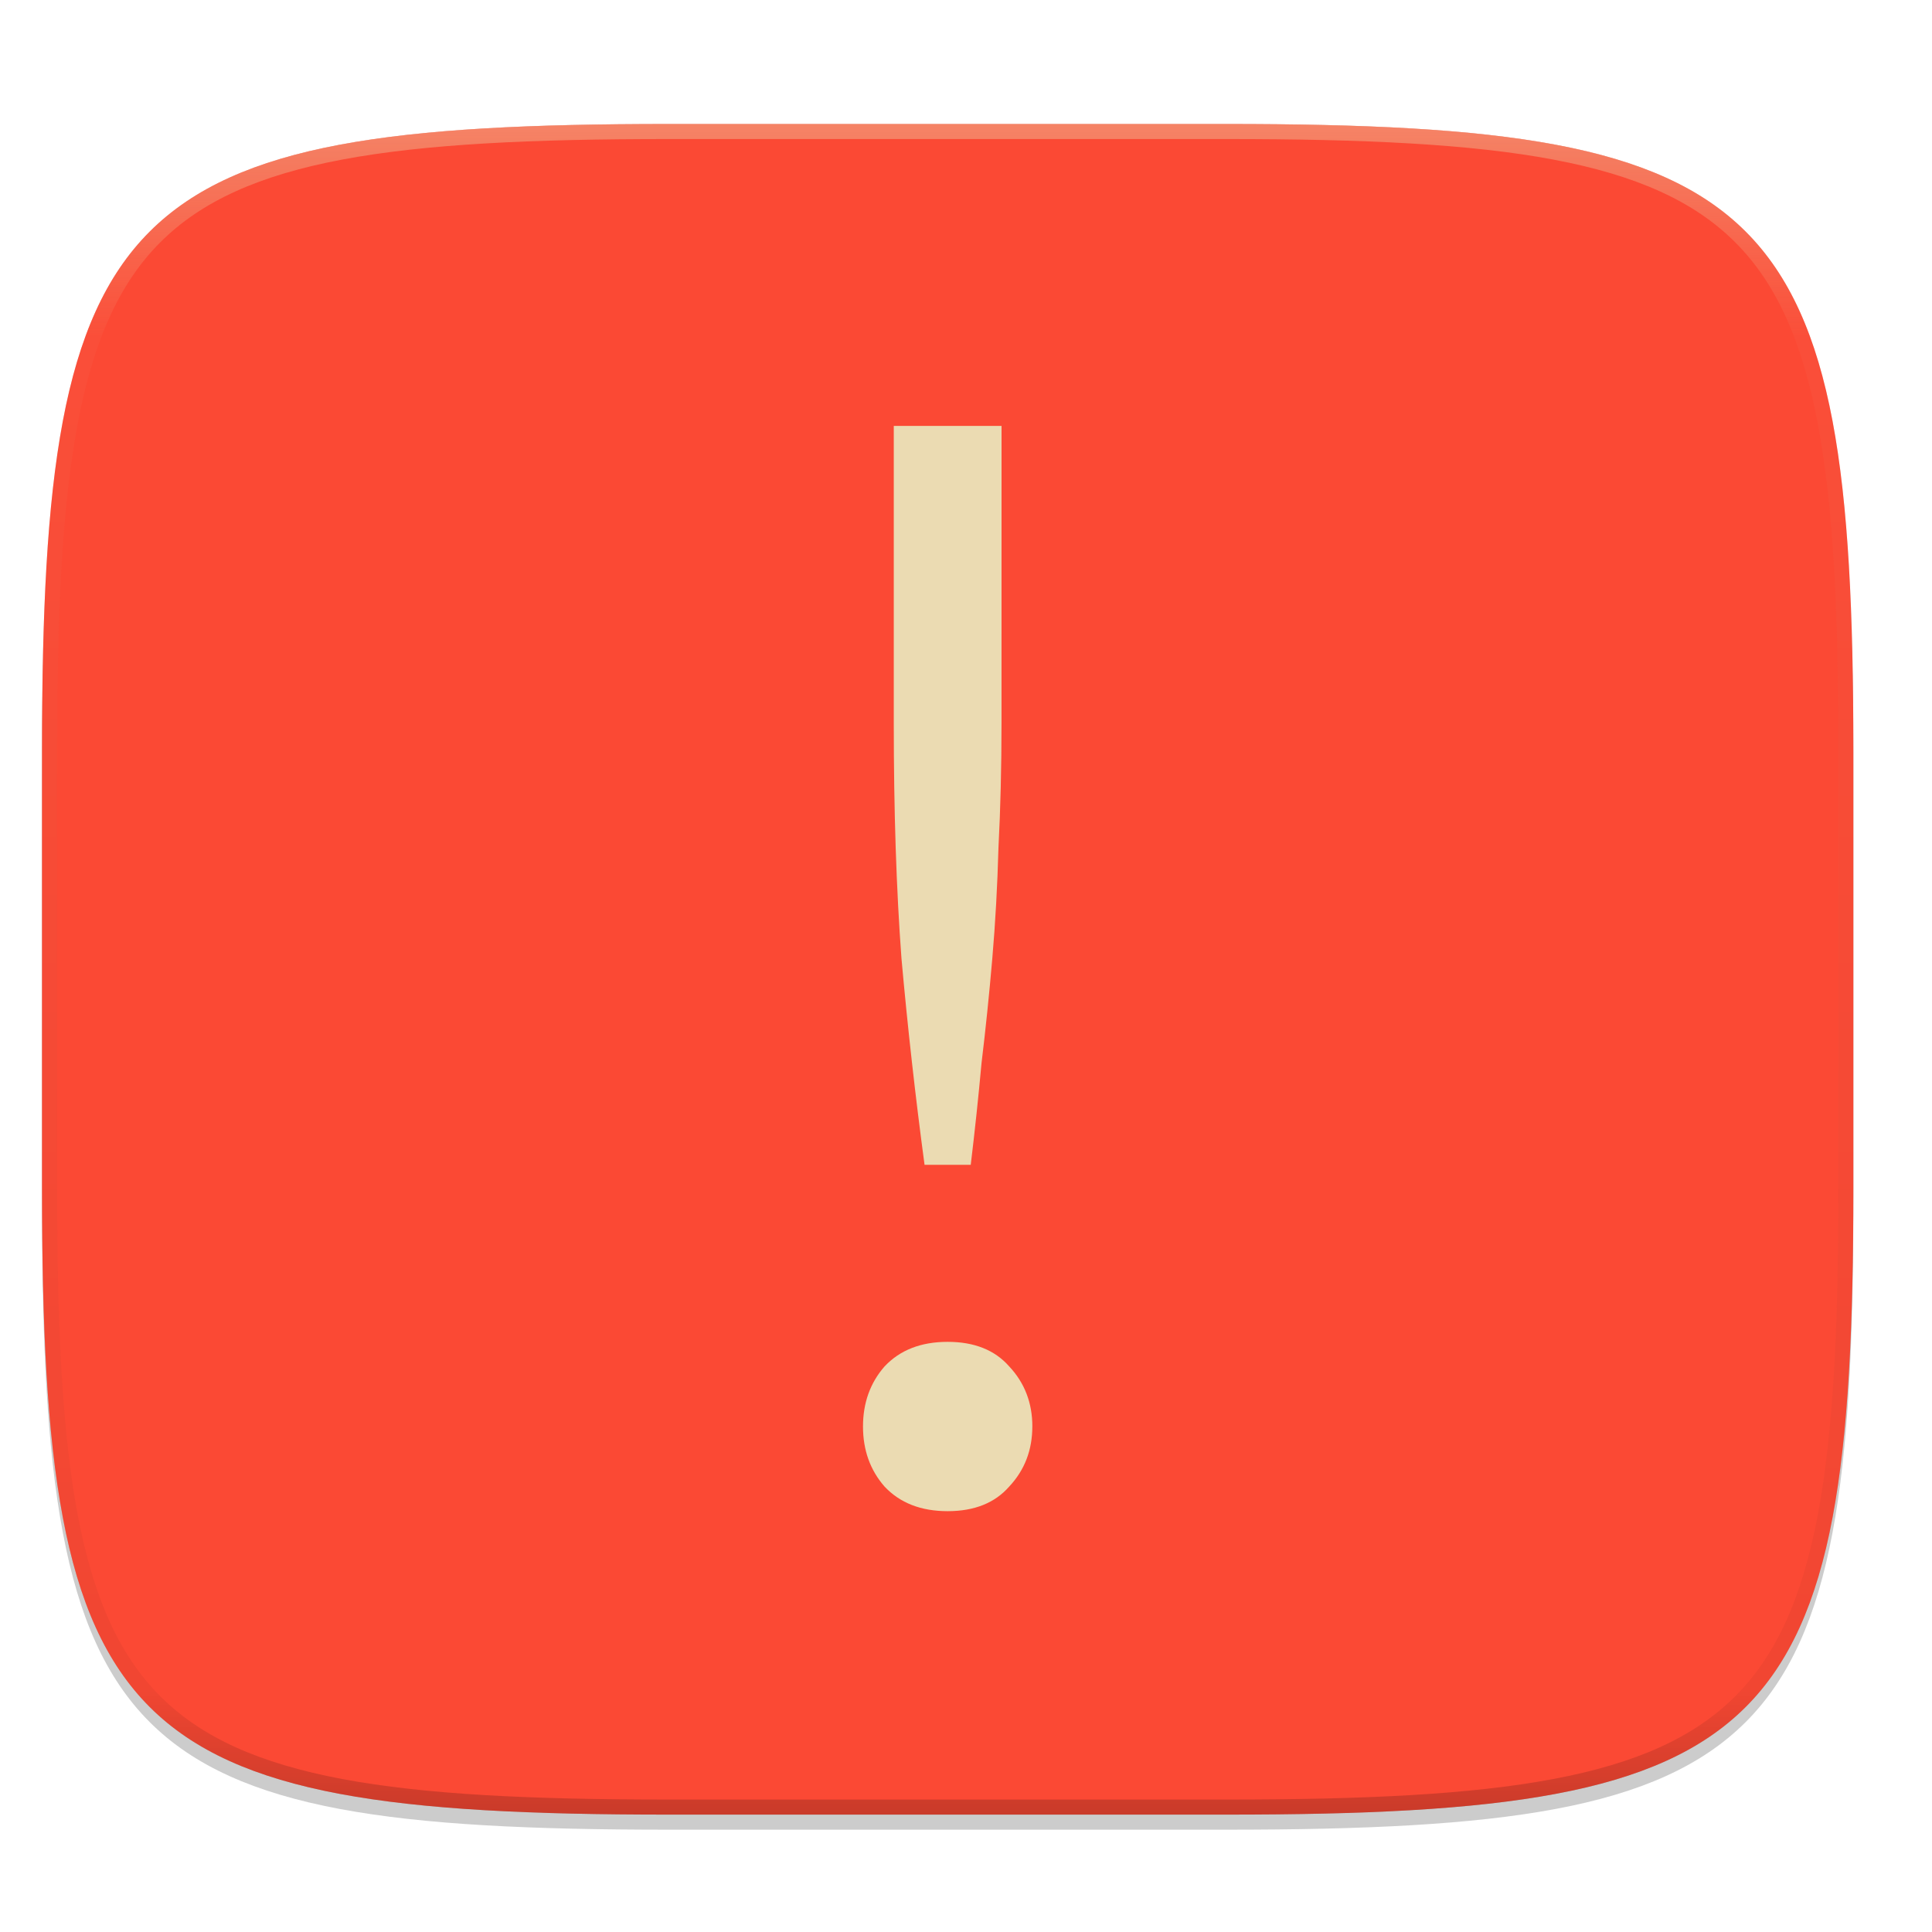
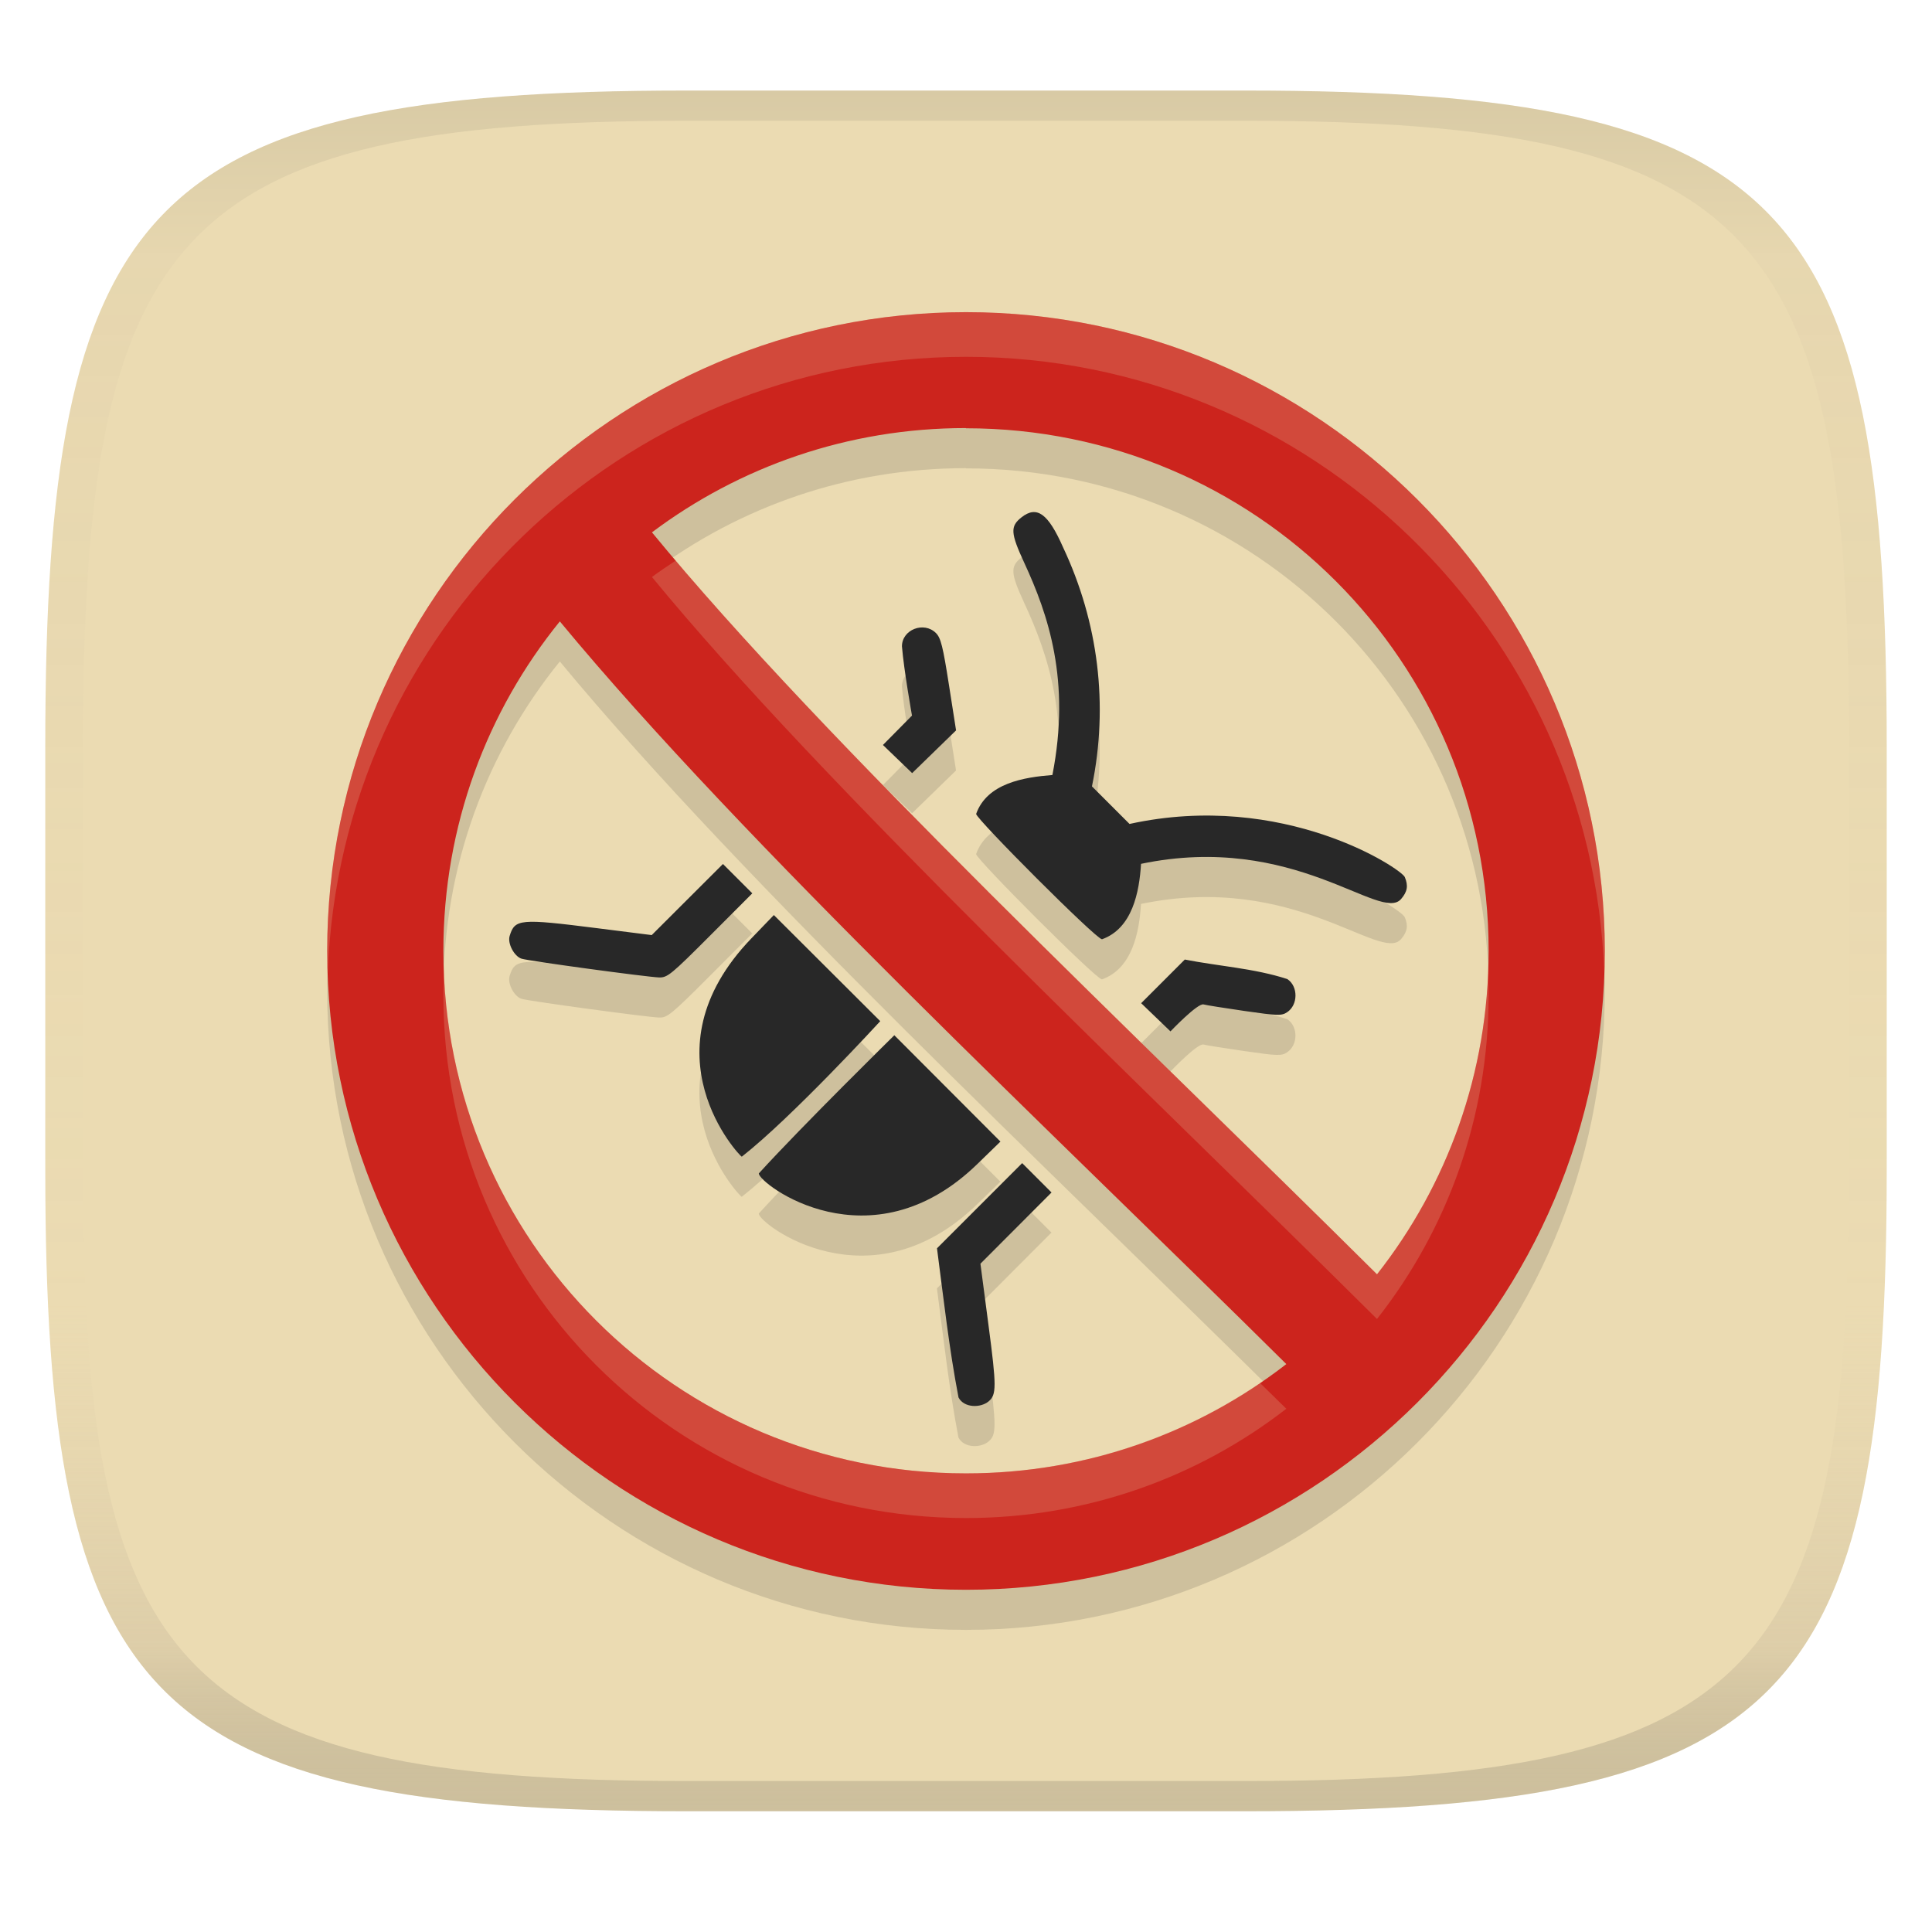
- <svg xmlns="http://www.w3.org/2000/svg" width="256" height="256" viewBox="0 0 67.73 67.73">
+ <svg xmlns="http://www.w3.org/2000/svg" width="256" height="256" version="1.1">
+   <linearGradient id="b" x1=".5" x2=".5" y2="1" gradientTransform="matrix(244,0,0,228,5.981,12)" gradientUnits="userSpaceOnUse">
+     <stop stop-color="#ebdbb2" offset="0" />
+     <stop stop-color="#ebdbb2" offset="1" />
+   </linearGradient>
  <defs>
-     <linearGradient id="e" x1="296" x2="296" y1="-212" y2="236" gradientUnits="userSpaceOnUse">
-       <stop offset="0" stop-color="#ebdbb2" />
-       <stop offset=".125" stop-color="#ebdbb2" stop-opacity=".098" />
-       <stop offset=".925" stop-opacity=".098" />
-       <stop offset="1" stop-opacity=".498" />
-     </linearGradient>
-     <clipPath id="d">
-       <path d="M361.938-212C507.235-212 528-191.287 528-46.125v116.25C528 215.286 507.235 236 361.937 236H214.063C68.766 236 48 215.286 48 70.125v-116.25C48-191.287 68.765-212 214.063-212z" fill="#b16286" />
-     </clipPath>
-     <linearGradient id="c" x1="32" x2="272" y1="156" y2="156" gradientTransform="matrix(0 .26458 -.26458 0 74.498 223.031)" gradientUnits="userSpaceOnUse">
-       <stop offset="0" stop-color="#fb4934" />
-       <stop offset="1" stop-color="#fb4934" />
+     <linearGradient id="linearGradient31" x1=".5" x2=".5" y2="1" gradientTransform="matrix(244,0,0,228,5.988,12)" gradientUnits="userSpaceOnUse">
+       <stop stop-color="#282828" stop-opacity=".1" offset="0" />
+       <stop stop-color="#bdae93" stop-opacity=".1" offset=".1" />
+       <stop stop-color="#d5c4a1" stop-opacity="0" offset=".702" />
+       <stop stop-color="#bdae93" stop-opacity=".302" offset=".9" />
+       <stop stop-color="#282828" stop-opacity=".15" offset="1" />
    </linearGradient>
  </defs>
-   <path transform="matrix(.26458 0 0 .26458 0 3.404)" d="M162.537 3.568c72.648 0 83.031 10.357 83.031 82.938v58.125c0 72.58-10.383 82.937-83.031 82.937H88.599c-72.648 0-83.031-10.357-83.031-82.937V86.506c0-72.581 10.383-82.938 83.031-82.938z" filter="url(#a)" opacity=".1" />
-   <path transform="matrix(.26458 0 0 .26458 0 3.404)" d="M162.537 5.568c72.648 0 83.031 10.357 83.031 82.938v58.125c0 72.58-10.383 82.937-83.031 82.937H88.599c-72.648 0-83.031-10.357-83.031-82.937V88.506c0-72.581 10.383-82.938 83.031-82.938z" filter="url(#b)" opacity=".2" />
-   <path d="M43.005 233.614c19.221 0 21.968 2.74 21.968 21.944v15.38c0 19.203-2.747 21.943-21.968 21.943H23.442c-19.222 0-21.969-2.74-21.969-21.944v-15.379c0-19.204 2.747-21.944 21.969-21.944z" fill="url(#c)" transform="translate(0 -229.267)" />
-   <path d="M35.11 25.346q0 2.32-.107 4.372-.054 1.996-.216 3.885-.162 1.889-.378 3.67-.162 1.78-.378 3.562h-1.619q-.485-3.616-.809-7.232-.27-3.616-.27-8.257V14.931h3.778zm1.08 24.663q0 1.241-.81 2.105-.755.863-2.158.863t-2.213-.863q-.755-.864-.755-2.105t.755-2.105q.81-.863 2.213-.863t2.159.863q.81.864.81 2.105z" fill="#ebdbb2" />
-   <path transform="matrix(.1323 0 0 .1323 -4.877 32.393)" d="M361.938-212C507.235-212 528-191.287 528-46.125v116.25C528 215.286 507.235 236 361.937 236H214.063C68.766 236 48 215.286 48 70.125v-116.25C48-191.287 68.765-212 214.063-212z" clip-path="url(#d)" fill="none" opacity=".4" stroke-linecap="round" stroke-linejoin="round" stroke-width="8" stroke="url(#e)" />
+   <path d="m165 12c72 0 85 15 85 87v56c0 70-13 85-85 85h-74c-72 0-85-15-85-85v-56c0-72 13-87 85-87z" fill="url(#b)" style="isolation:isolate" />
+   <path d="m128 46.676c-46.655 0-84.646 37.991-84.646 84.646 0 46.655 37.991 84.645 84.646 84.645 46.655 0 84.645-37.989 84.645-84.645 0-46.655-37.989-84.646-84.645-84.646zm-0.029 15.359 0.029 0.027c38.336 0 69.25 30.914 69.25 69.25 0 16.199-5.521 31.073-14.789 42.855-31.222-31.026-73.125-70.379-96.074-98.314 11.568-8.68 25.954-13.818 41.584-13.818zm8.818 11.143c-0.456 0.053-0.931 0.287-1.438 0.686-1.516 1.192-1.462 2.076 0.375 6.047 3.152 6.816 6.173 15.576 3.717 28.096-3.746 0.297-8.652 1.071-10.105 5.16 0 0.665 15.899 16.607 16.68 16.607 4.021-1.442 4.943-6.254 5.172-9.996 20.325-4.237 31.723 7.85 34.459 4.66 0.838-0.976 0.969-1.757 0.488-2.908-0.449-1.074-16.037-11.515-36.473-7.037l-4.979-4.979c2.213-10.784 0.851-21.733-3.832-31.686-1.482-3.361-2.695-4.81-4.064-4.65zm-62.596 14.457-0.01 0.02c24.518 29.625 65.748 68.157 96.26 98.408-11.708 9.078-26.431 14.48-42.443 14.48-38.336 0-69.25-30.914-69.25-69.25 0-16.573 5.782-31.754 15.443-43.658zm47.701 0.834c-1.245 0.136-2.385 1.1-2.385 2.49 0.246 3.082 1.33 9.174 1.33 9.174l-3.852 3.897 3.873 3.727 5.818-5.662-0.947-6.062c-0.792-5.064-1.076-6.189-1.709-6.826-0.598-0.602-1.382-0.818-2.129-0.736zm-26.104 31.328-9.44 9.422-7.223-0.914c-10.254-1.295-10.914-1.236-11.605 1.035-0.299 0.981 0.603 2.698 1.58 3.008 0.975 0.31 16.674 2.436 18.221 2.482 1.105 0.035 1.594-0.368 6.771-5.553l5.584-5.592zm6.744 6.768-2.949 3.061c-14.634 15.168-1.516 28.959-1.301 28.959 6.718-5.27 18.35-17.959 18.35-17.959zm54.451 5.894-5.781 5.783 3.883 3.736c-1e-5 0 3.623-3.803 4.393-3.57 0.286 0.086 2.71 0.475 5.387 0.861 4.432 0.64 4.938 0.656 5.668 0.178 1.475-0.966 1.494-3.445 0.033-4.402-4.385-1.426-9.073-1.699-13.582-2.586zm-38.488 10.031s-12.207 11.996-17.957 18.312c0 1.369 14.754 12.561 28.969-1.26l3.049-2.963zm16.939 16.943-11.285 11.287c0.865 6.6 1.597 13.24 2.853 19.775 0.756 1.412 2.939 1.377 3.973 0.52 1.072-0.888 1.073-1.937-2e-3 -10.113l-1.07-8.139 9.422-9.439z" fill="#282828" opacity=".15" style="isolation:isolate" />
+   <path d="m127.01 185.18c-1.257-6.535-1.988-13.175-2.853-19.775l11.285-11.286 3.891 3.891-9.421 9.439 1.069 8.139c1.075 8.176 1.075 9.224 3e-3 10.112-1.033 0.858-3.218 0.893-3.974-0.519zm-26.464-29.693c5.75-6.316 17.957-18.311 17.957-18.311l14.061 14.089-3.049 2.963c-14.215 13.821-28.969 2.628-28.969 1.259zm-0.955-31.177 2.949-3.061 14.098 14.061s-11.63 12.688-18.348 17.958c-0.215 0-13.333-13.79 1.301-28.959zm51.619 8.617 5.782-5.782c4.508 0.887 9.197 1.159 13.582 2.585 1.461 0.957 1.442 3.435-0.033 4.401-0.731 0.478-1.237 0.463-5.669-0.177-2.677-0.387-5.101-0.775-5.387-0.861-0.77-0.232-4.392 3.571-4.392 3.571zm-82.101-5.895c-0.977-0.31-1.879-2.025-1.58-3.006 0.691-2.272 1.352-2.33 11.605-1.035l7.222 0.913 9.439-9.421 3.889 3.889-5.583 5.591c-5.177 5.185-5.668 5.588-6.773 5.553-1.547-0.046-17.244-2.174-18.22-2.484zm60.234-19.181c1.453-4.089 6.359-4.862 10.105-5.159 2.456-12.519-0.566-21.28-3.718-28.097-1.837-3.971-1.891-4.855-0.374-6.047 2.027-1.596 3.526-0.516 5.502 3.965 4.683 9.952 6.045 20.902 3.832 31.686l4.978 4.978c20.436-4.478 36.025 5.964 36.474 7.038 0.481 1.151 0.35 1.932-0.488 2.907-2.736 3.189-14.135-8.896-34.46-4.659-0.229 3.742-1.151 8.553-5.171 9.995-0.78 0-16.679-15.943-16.679-16.607zm-12.35-9.137 3.85-3.896s-1.084-6.091-1.33-9.173c-9.3e-4 -2.225 2.919-3.359 4.514-1.753 0.633 0.637 0.915 1.762 1.708 6.826l0.949 6.062-5.819 5.662z" fill="#282828" stroke-width="1.026" style="isolation:isolate" />
+   <path d="m128 41.362c-46.655 0-84.646 37.991-84.646 84.646 0 46.655 37.991 84.646 84.646 84.646 46.655 0 84.646-37.991 84.646-84.646 0-46.655-37.991-84.646-84.646-84.646zm0 15.387c38.336 0 69.25 30.914 69.25 69.25 0 16.199-5.521 31.072-14.789 42.855-31.222-31.026-73.125-70.38-96.074-98.315 11.568-8.68 25.956-13.818 41.585-13.818zm-53.816 25.592c24.518 29.625 65.749 68.157 96.261 98.408-11.708 9.078-26.432 14.481-42.444 14.481-38.336 0-69.25-30.914-69.25-69.25 0-16.573 5.781-31.754 15.443-43.658z" fill="#cc241d" stroke-width="1.026" style="isolation:isolate" />
+   <path d="m128 41.361c-46.655 0-84.646 37.991-84.646 84.646 0 0.993 0.042 1.975 0.077 2.96 1.569-45.289 38.907-81.686 84.57-81.686 45.655-1e-6 82.99 36.385 84.571 81.663 0.034-0.977 0.075-1.951 0.075-2.936-2e-5 -46.655-37.991-84.646-84.646-84.646zm-38.463 32.919c-1.063 0.709-2.131 1.412-3.151 2.177 22.949 27.935 64.853 67.29 96.074 98.316 9.268-11.783 14.789-26.656 14.789-42.856 0-0.939-0.033-1.871-0.069-2.801-0.66 14.987-6.049 28.715-14.72 39.737-29.861-29.674-69.448-66.94-92.923-94.574zm-30.718 54.492c-0.046 1.036-0.069 2.079-0.069 3.127 0 38.336 30.914 69.25 69.25 69.25 16.012 0 30.737-5.403 42.445-14.481-1.09-1.081-2.381-2.325-3.498-3.426-11.089 7.546-24.481 11.988-38.948 11.988-37.4 0-67.72-29.426-69.181-66.458z" fill="#ebdbb2" opacity=".2" stroke-width=".934" style="isolation:isolate" />
+   <path d="m91 12c-72 0-85 15-85 87v56c0 70 13 85 85 85h74c72 0 85-15 85-85v-56c0-72-13-87-85-87zm0 4h74c68 0 80 15 80 83v56c0 66-12 81-80 81h-74c-68 0-80-15-80-81v-56c0-68 12-83 80-83z" fill="url(#linearGradient31)" style="isolation:isolate" />
</svg>
